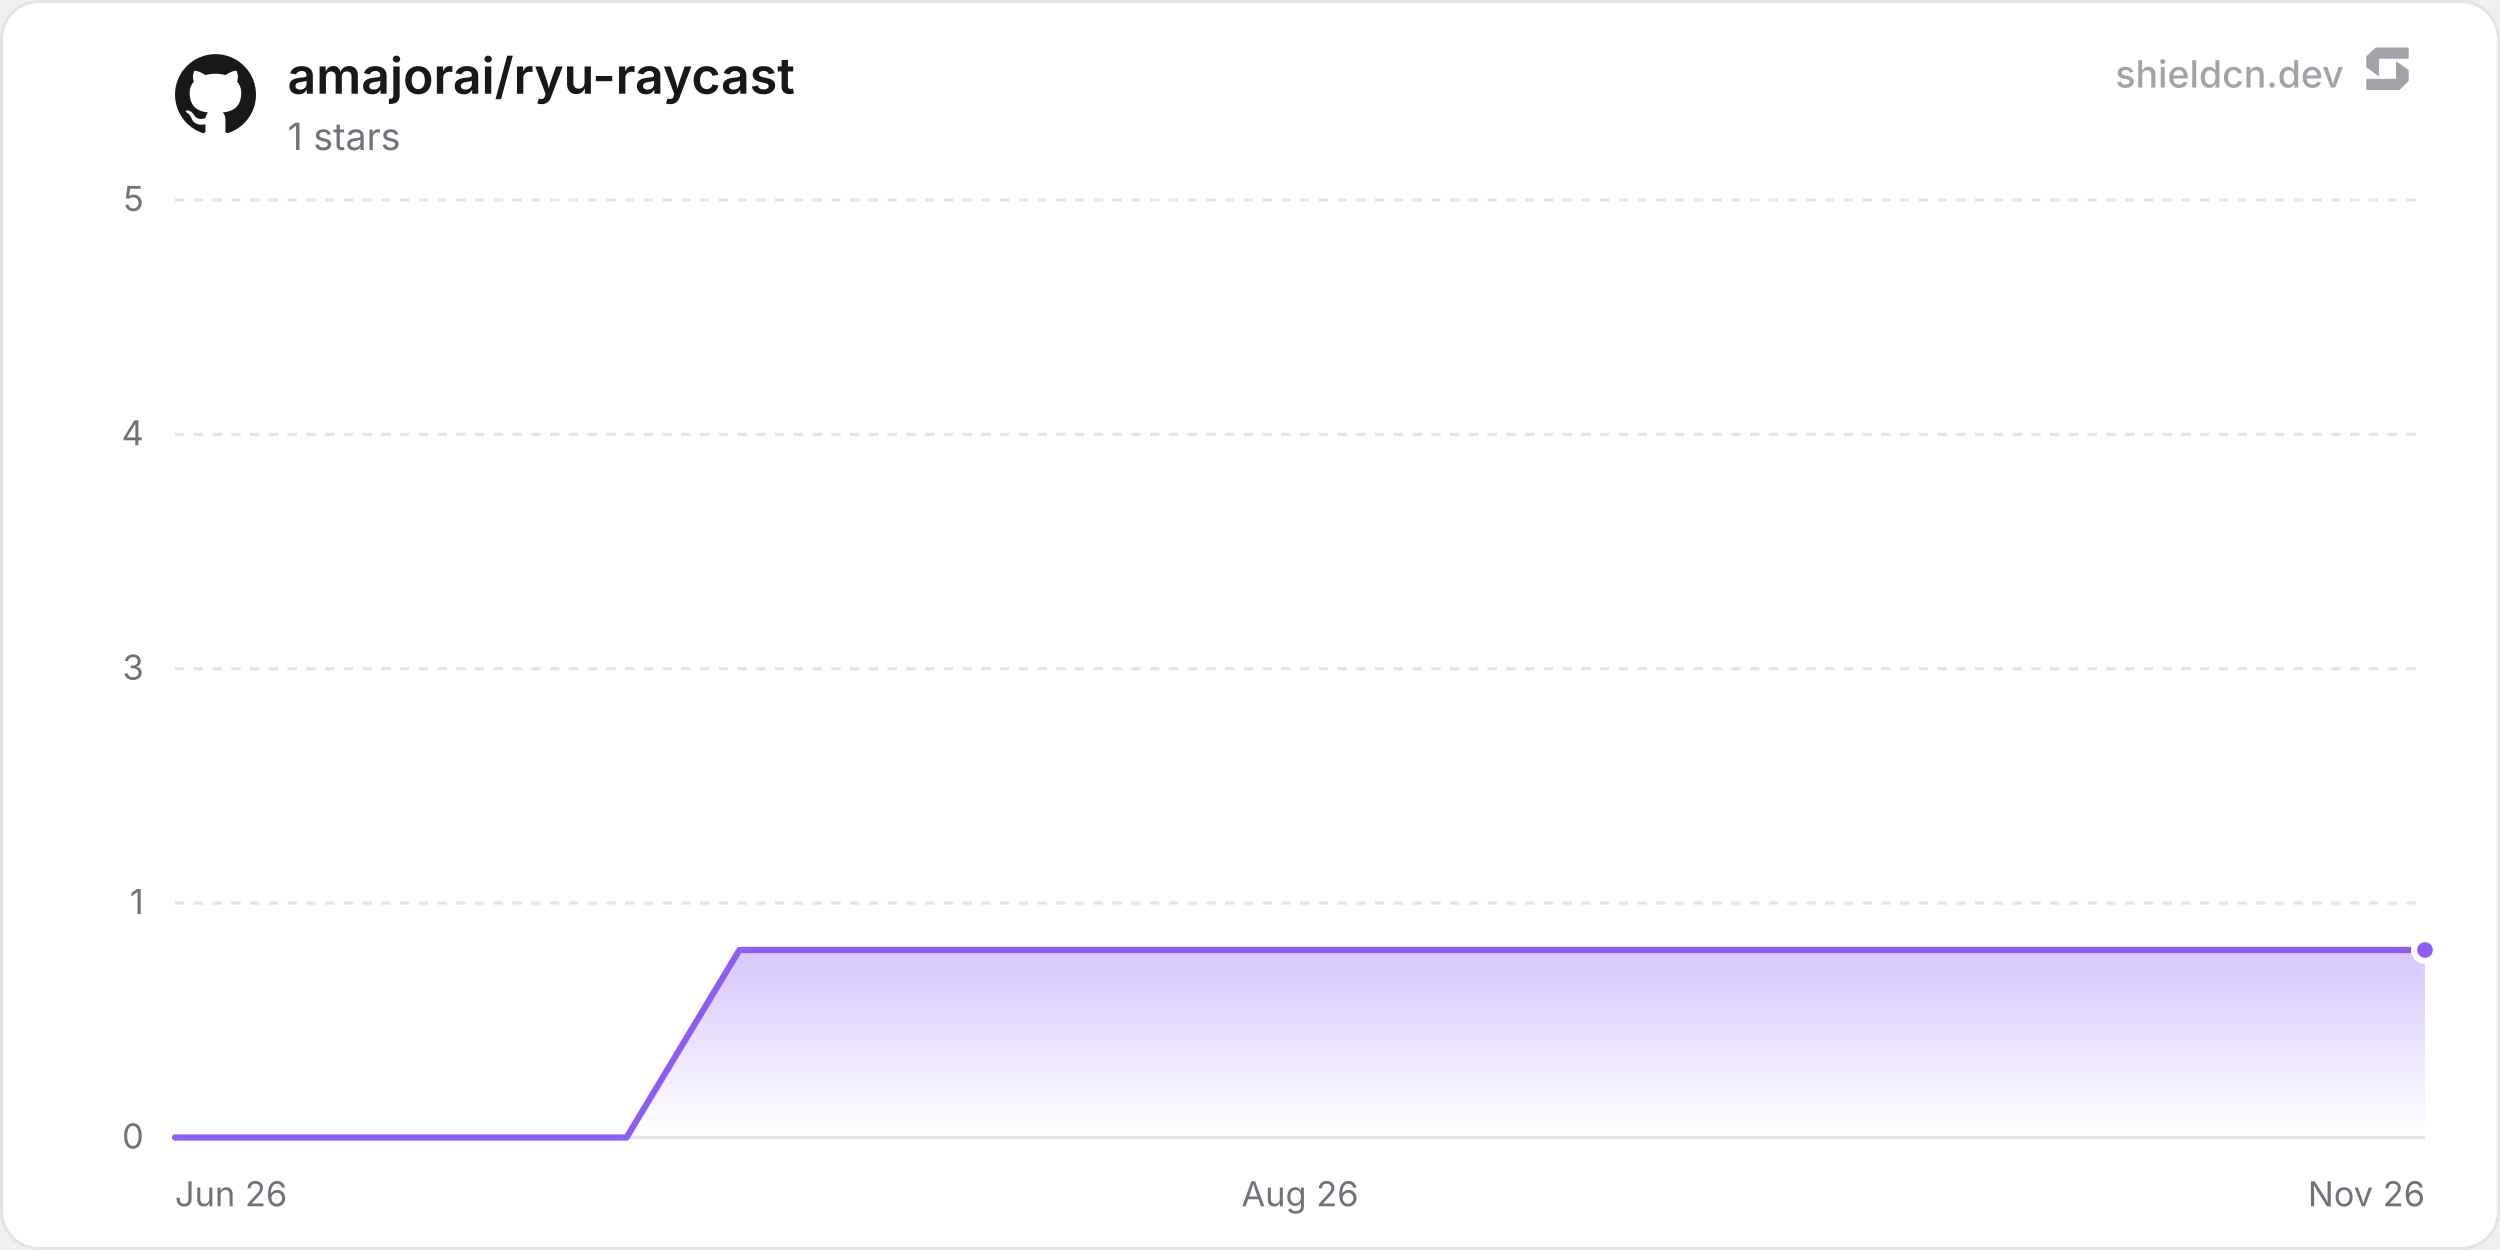
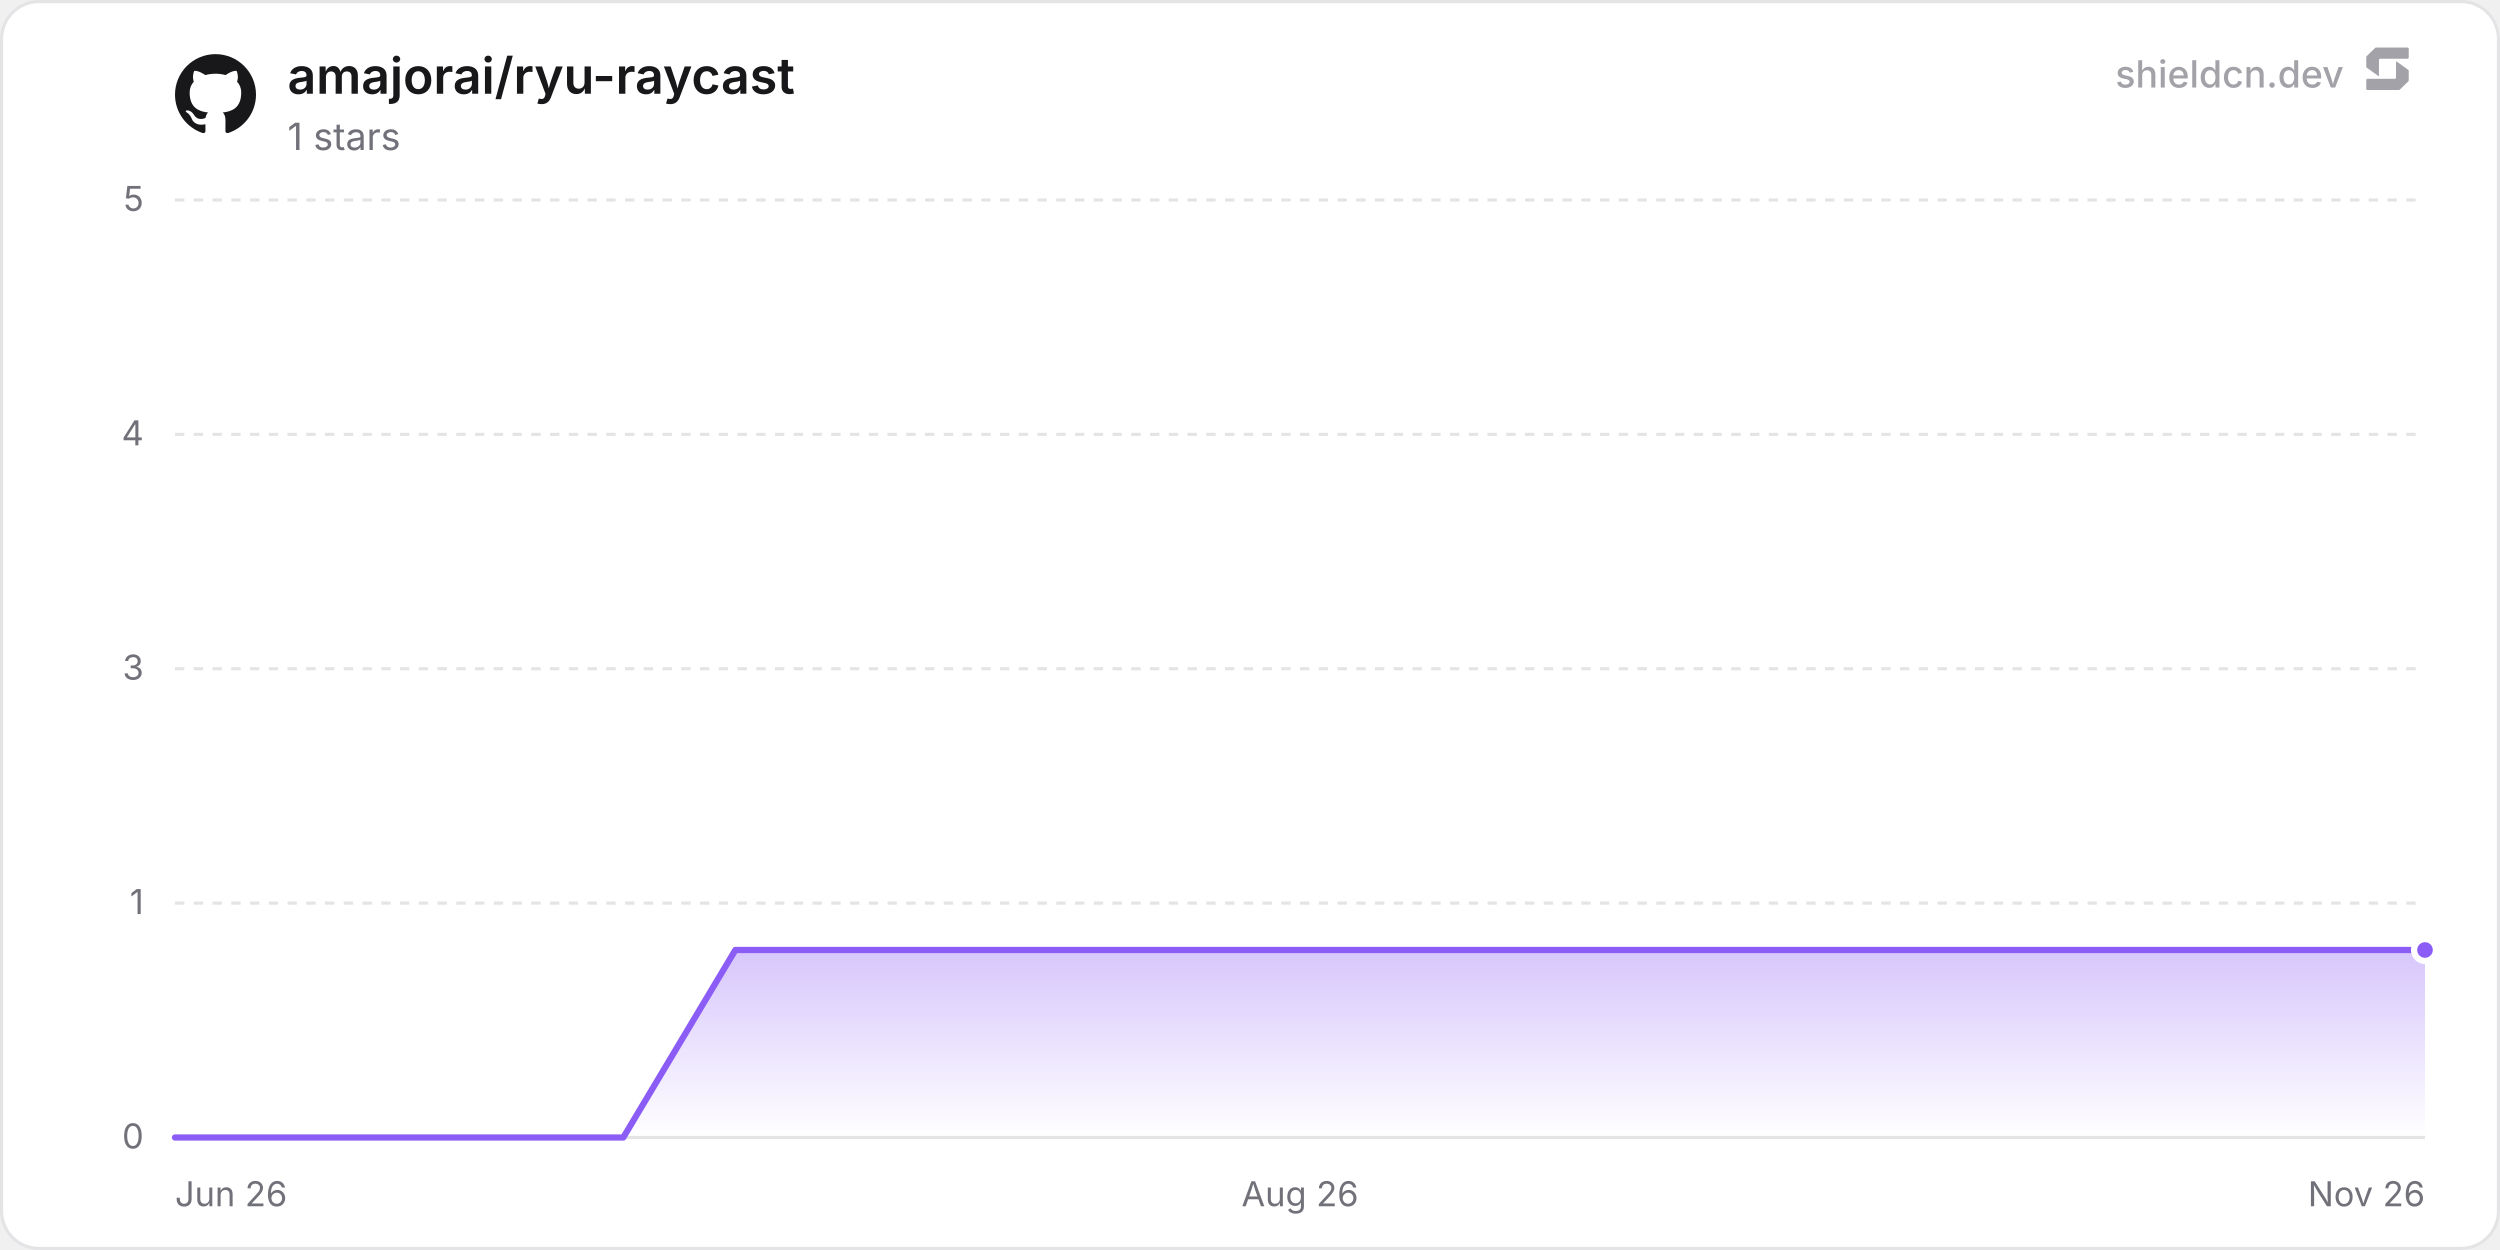
<svg xmlns="http://www.w3.org/2000/svg" width="800" height="400" viewBox="0 0 800 400" role="img" aria-label="amajorai/ryu-raycast">
  <defs>
    <linearGradient id="chartFill0" x1="0" y1="0" x2="0" y2="1">
      <stop offset="0%" stop-color="rgba(139, 92, 246, 0.35)" />
      <stop offset="100%" stop-color="rgba(139, 92, 246, 0)" />
    </linearGradient>
  </defs>
  <rect x="0.5" y="0.5" width="799" height="399" rx="12" fill="#ffffff" stroke="#e4e4e7" stroke-width="1" />
  <line x1="56" y1="364" x2="776" y2="364" stroke="#e4e4e7" stroke-width="1" />
  <text x="46" y="367.5" text-anchor="end" font-size="11" fill="#71717a" font-family="'Inter', ui-sans-serif, system-ui, -apple-system, BlinkMacSystemFont, 'Segoe UI', Roboto, Helvetica, Arial, sans-serif">0</text>
  <line x1="56" y1="289" x2="776" y2="289" stroke="#e4e4e7" stroke-width="1" stroke-dasharray="3 3" />
  <text x="46" y="292.5" text-anchor="end" font-size="11" fill="#71717a" font-family="'Inter', ui-sans-serif, system-ui, -apple-system, BlinkMacSystemFont, 'Segoe UI', Roboto, Helvetica, Arial, sans-serif">1</text>
  <line x1="56" y1="214" x2="776" y2="214" stroke="#e4e4e7" stroke-width="1" stroke-dasharray="3 3" />
  <text x="46" y="217.5" text-anchor="end" font-size="11" fill="#71717a" font-family="'Inter', ui-sans-serif, system-ui, -apple-system, BlinkMacSystemFont, 'Segoe UI', Roboto, Helvetica, Arial, sans-serif">3</text>
  <line x1="56" y1="139" x2="776" y2="139" stroke="#e4e4e7" stroke-width="1" stroke-dasharray="3 3" />
  <text x="46" y="142.5" text-anchor="end" font-size="11" fill="#71717a" font-family="'Inter', ui-sans-serif, system-ui, -apple-system, BlinkMacSystemFont, 'Segoe UI', Roboto, Helvetica, Arial, sans-serif">4</text>
  <line x1="56" y1="64" x2="776" y2="64" stroke="#e4e4e7" stroke-width="1" stroke-dasharray="3 3" />
  <text x="46" y="67.5" text-anchor="end" font-size="11" fill="#71717a" font-family="'Inter', ui-sans-serif, system-ui, -apple-system, BlinkMacSystemFont, 'Segoe UI', Roboto, Helvetica, Arial, sans-serif">5</text>
  <text x="56" y="386" text-anchor="start" font-size="11" fill="#71717a" font-family="'Inter', ui-sans-serif, system-ui, -apple-system, BlinkMacSystemFont, 'Segoe UI', Roboto, Helvetica, Arial, sans-serif">Jun 26</text>
  <text x="416" y="386" text-anchor="middle" font-size="11" fill="#71717a" font-family="'Inter', ui-sans-serif, system-ui, -apple-system, BlinkMacSystemFont, 'Segoe UI', Roboto, Helvetica, Arial, sans-serif">Aug 26</text>
  <text x="776" y="386" text-anchor="end" font-size="11" fill="#71717a" font-family="'Inter', ui-sans-serif, system-ui, -apple-system, BlinkMacSystemFont, 'Segoe UI', Roboto, Helvetica, Arial, sans-serif">Nov 26</text>
-   <path d="M56 364 L92.12 364 L128.24 364 L164.36 364 L200.49 364 L236.61 304 L272.73 304 L308.85 304 L344.97 304 L381.09 304 L417.22 304 L453.34 304 L489.46 304 L525.58 304 L561.7 304 L597.82 304 L633.95 304 L670.07 304 L706.19 304 L742.31 304 L776 304 L776 364 L56 364 Z" fill="url(#chartFill0)" />
-   <path d="M56 364 L92.12 364 L128.24 364 L164.36 364 L200.49 364 L236.61 304 L272.73 304 L308.85 304 L344.97 304 L381.09 304 L417.22 304 L453.34 304 L489.46 304 L525.58 304 L561.7 304 L597.82 304 L633.95 304 L670.07 304 L706.19 304 L742.31 304 L776 304" fill="none" stroke="#8b5cf6" stroke-width="2" stroke-linejoin="round" stroke-linecap="round" />
+   <path d="M56 364 L91.86 364 L127.72 364 L163.58 364 L199.45 364 L235.31 304 L271.17 304 L307.03 304 L342.89 304 L378.75 304 L414.62 304 L450.48 304 L486.34 304 L522.2 304 L558.06 304 L593.92 304 L629.78 304 L665.65 304 L701.51 304 L737.37 304 L773.23 304 L776 304 L776 364 L56 364 Z" fill="url(#chartFill0)" />
+   <path d="M56 364 L91.86 364 L127.72 364 L163.58 364 L199.45 364 L235.31 304 L271.17 304 L307.03 304 L342.89 304 L378.75 304 L414.62 304 L450.48 304 L486.34 304 L522.2 304 L558.06 304 L593.92 304 L629.78 304 L665.65 304 L701.51 304 L737.37 304 L773.23 304 L776 304" fill="none" stroke="#8b5cf6" stroke-width="2" stroke-linejoin="round" stroke-linecap="round" />
  <circle cx="776" cy="304" r="3.5" fill="#8b5cf6" stroke="#ffffff" stroke-width="2" />
  <g transform="translate(56, 17) scale(1.08)" fill="#18181b">
    <path d="M12 .297c-6.63 0-12 5.373-12 12 0 5.303 3.438 9.8 8.205 11.385.6.113.82-.258.82-.577 0-.285-.01-1.04-.015-2.04-3.338.724-4.042-1.61-4.042-1.61C4.422 18.07 3.633 17.7 3.633 17.7c-1.087-.744.084-.729.084-.729 1.205.084 1.838 1.236 1.838 1.236 1.07 1.835 2.809 1.305 3.495.998.108-.776.417-1.305.76-1.605-2.665-.3-5.466-1.332-5.466-5.93 0-1.31.465-2.38 1.235-3.22-.135-.303-.54-1.523.105-3.176 0 0 1.005-.322 3.3 1.23.96-.267 1.98-.399 3-.405 1.02.006 2.04.138 3 .405 2.28-1.552 3.285-1.23 3.285-1.23.645 1.653.24 2.873.12 3.176.765.84 1.23 1.91 1.23 3.22 0 4.61-2.805 5.625-5.475 5.92.42.36.81 1.096.81 2.22 0 1.606-.015 2.896-.015 3.286 0 .315.21.69.825.57C20.565 22.092 24 17.592 24 12.297c0-6.627-5.373-12-12-12" />
  </g>
  <text x="92" y="30" font-size="16" font-weight="600" fill="#18181b" font-family="'Inter', ui-sans-serif, system-ui, -apple-system, BlinkMacSystemFont, 'Segoe UI', Roboto, Helvetica, Arial, sans-serif">amajorai/ryu-raycast</text>
  <text x="92" y="48" font-size="12" fill="#71717a" font-family="'Inter', ui-sans-serif, system-ui, -apple-system, BlinkMacSystemFont, 'Segoe UI', Roboto, Helvetica, Arial, sans-serif">1 stars</text>
  <g fill-opacity="0.65">
    <text x="750" y="28" text-anchor="end" font-size="12" font-weight="500" fill="#71717a" font-family="'Inter', ui-sans-serif, system-ui, -apple-system, BlinkMacSystemFont, 'Segoe UI', Roboto, Helvetica, Arial, sans-serif">shieldcn.dev</text>
    <g transform="translate(756, 14) scale(0.01)" fill="#71717a">
      <path d="M1088.4,565.1c-6.5-4.7-15.5,0-15.5,7.9v510.2c0,21.3-18.1,38.6-40.4,38.6H160.9c-22.3,0-40.4,17.3-40.4,38.6v280.8c0,21.3,18.1,38.6,40.4,38.6h1004.5c10.8,0,21.2-4.2,28.8-11.6l273.4-266.3c7.4-7.2,11.6-16.9,11.6-27v-308.7c0-12.1-5.9-23.5-16.1-30.8l-374.7-270.3Z" />
      <path d="M511.2,1035.9c6.5,4.7,15.5,0,15.5-7.9v-510.2c0-21.3,18.1-38.6,40.4-38.6h871.7c22.3,0,40.4-17.3,40.4-38.6V159.7c0-21.3-18.1-38.6-40.4-38.6H434.3c-10.8,0-21.2,4.2-28.8,11.6L132,399c-7.4,7.2-11.6,16.9-11.6,27v308.7c0,12.1,5.9,23.5,16.1,30.8l374.7,270.3Z" />
    </g>
  </g>
</svg>
